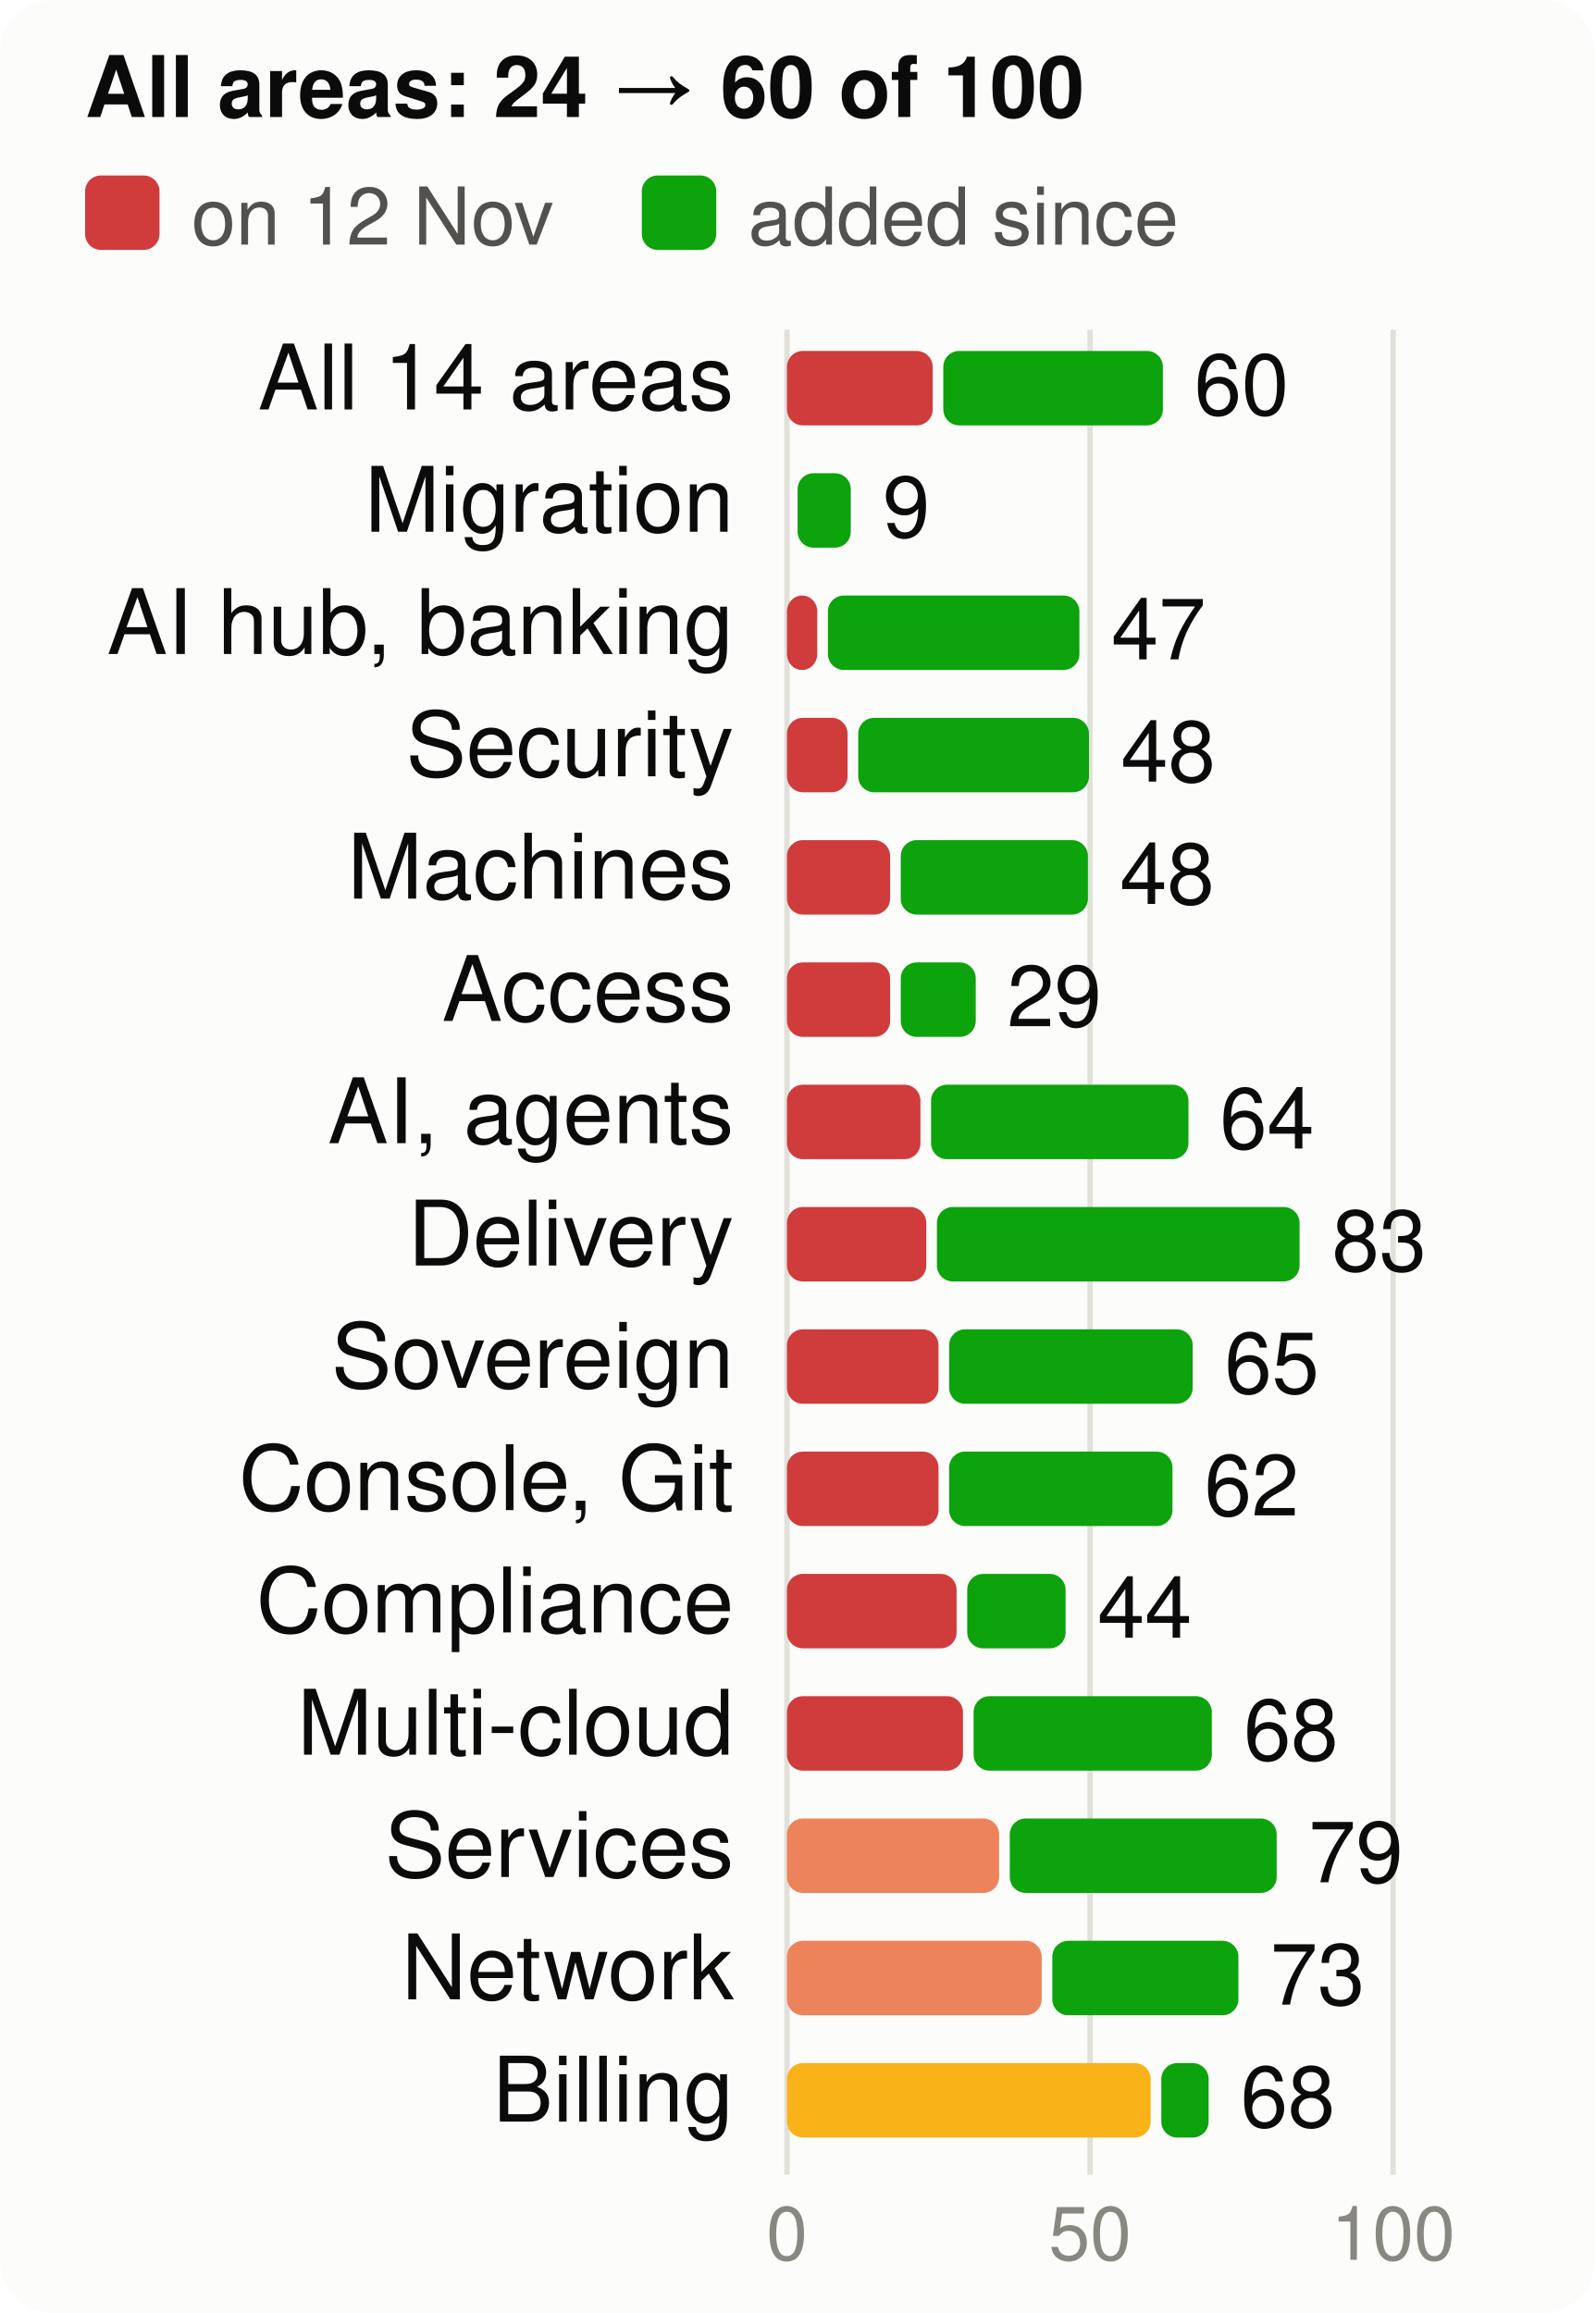
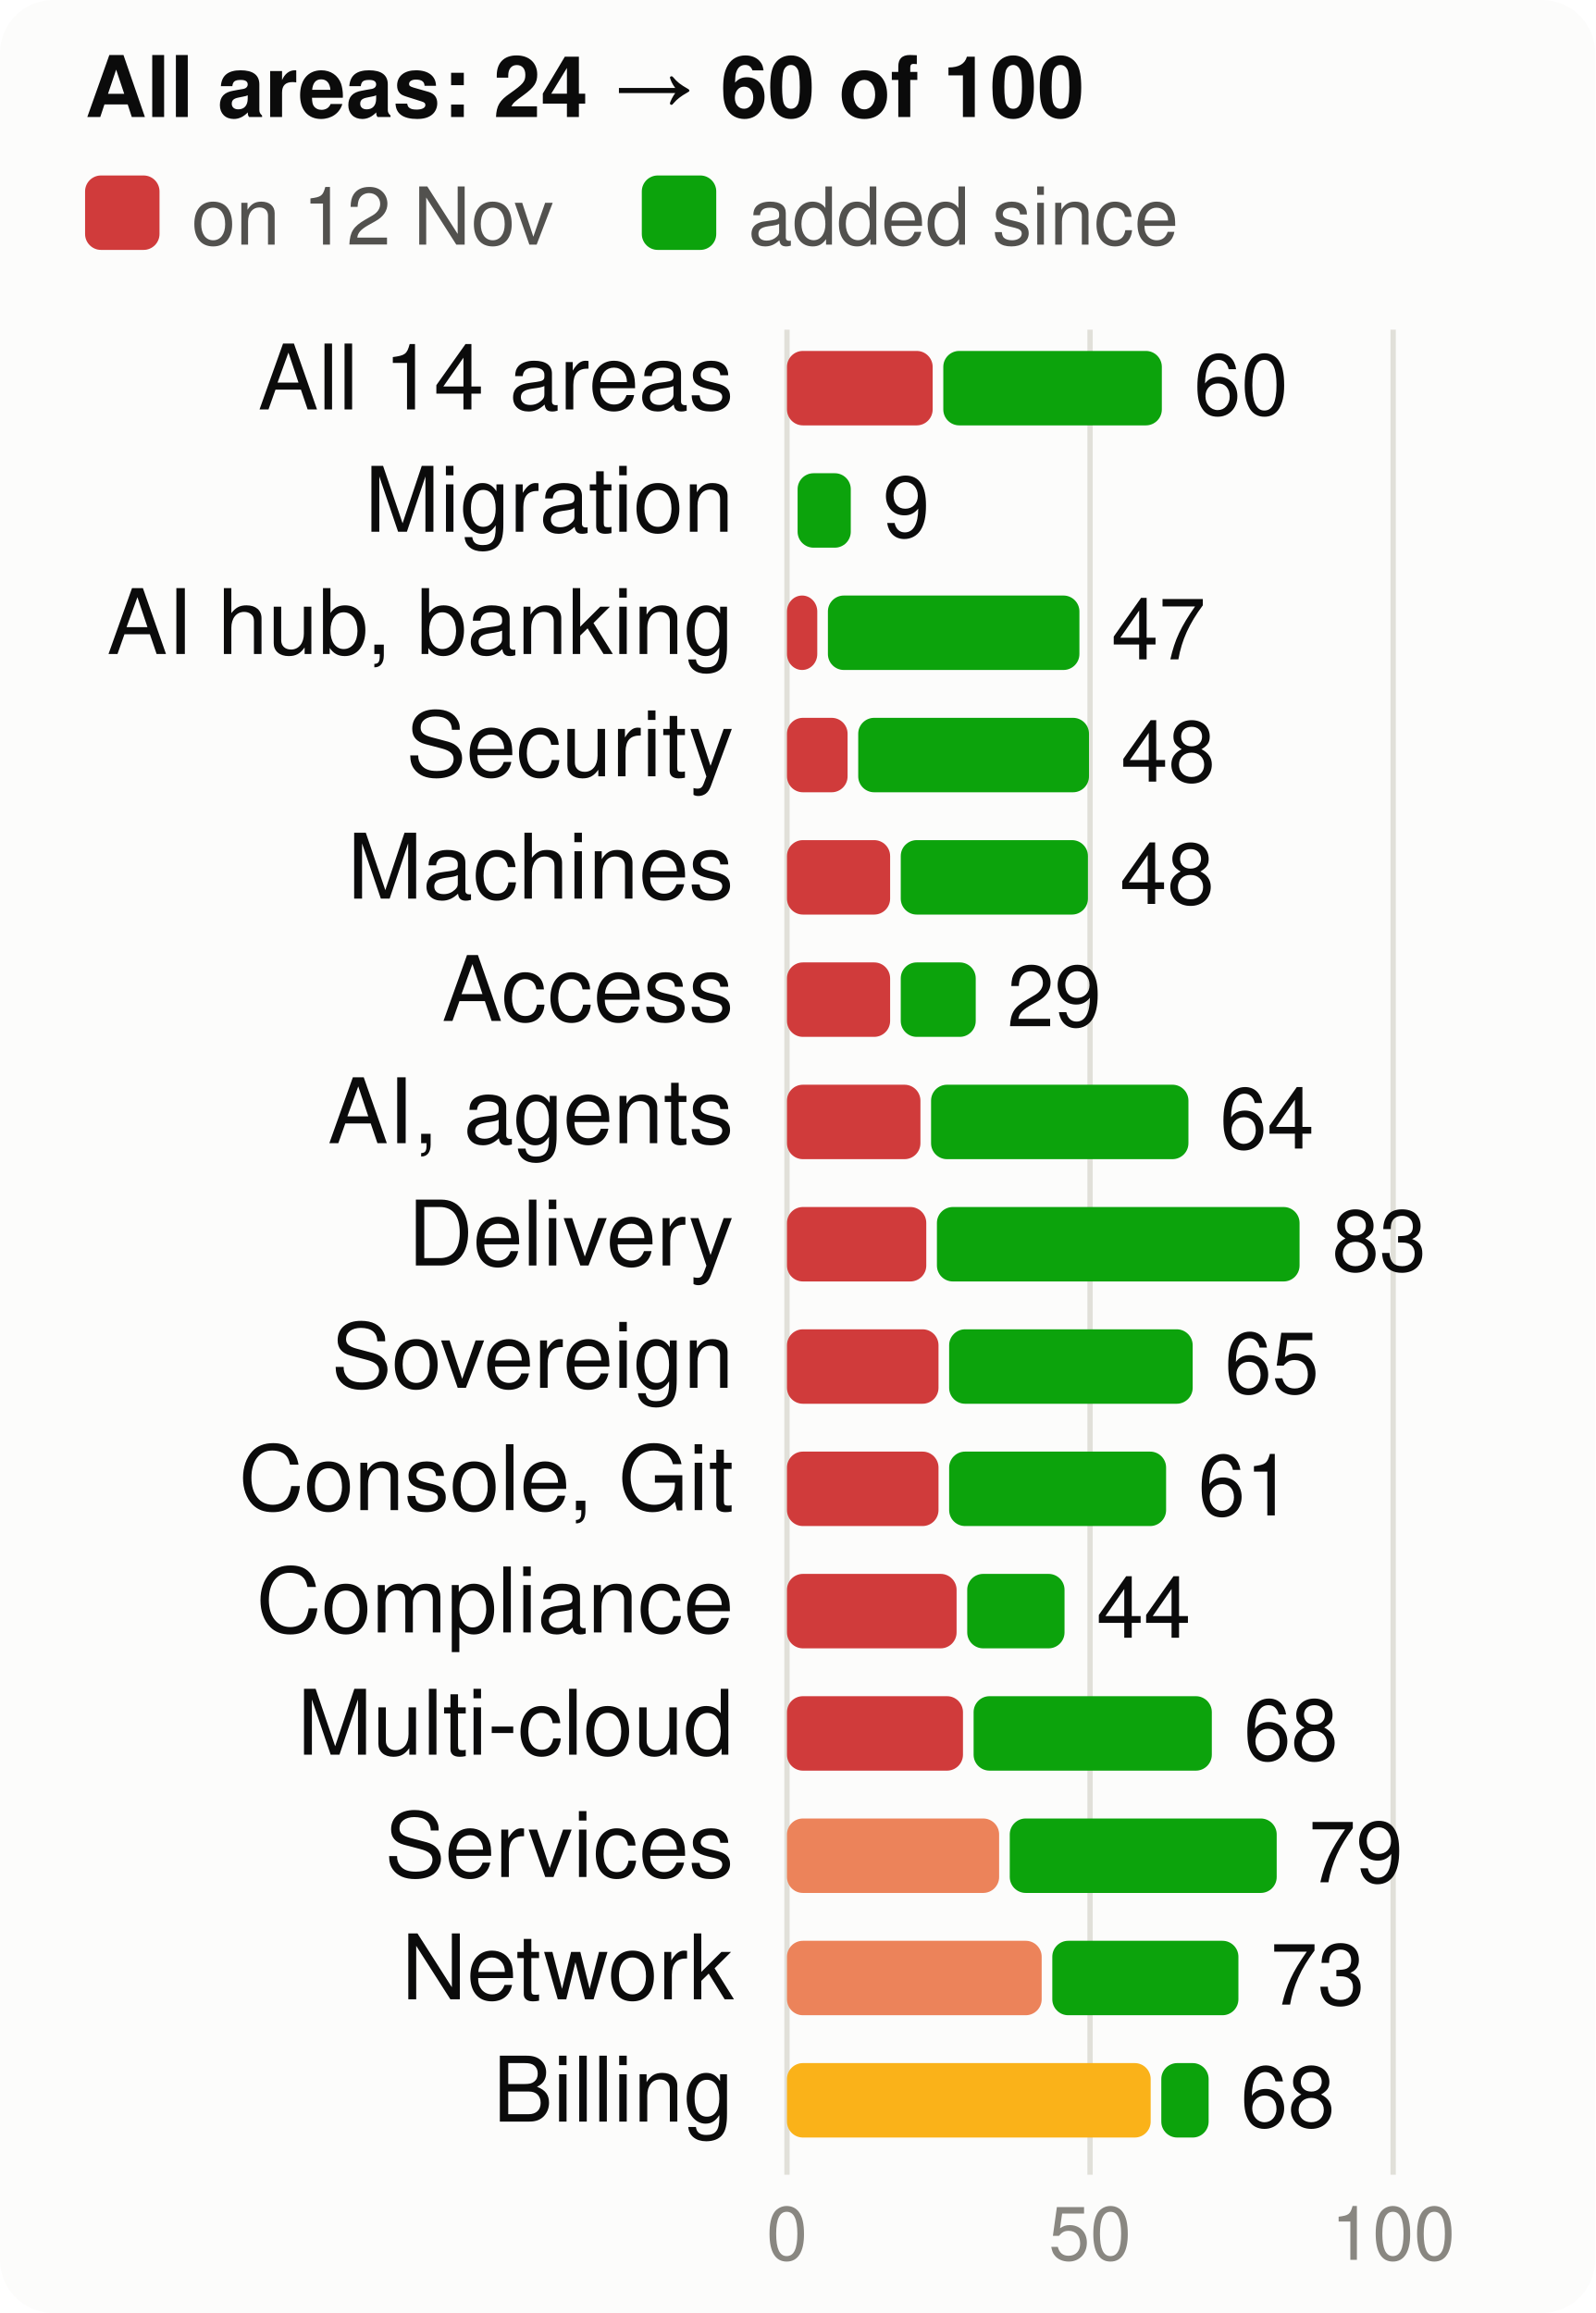
<svg xmlns="http://www.w3.org/2000/svg" viewBox="0 0 300 435" width="300" height="435" font-family="system-ui,-apple-system,Segoe UI,Helvetica,Arial,sans-serif" font-size="18" role="img" aria-label="Score per product area, at the start and now, of 100">
  <style>.h{paint-order:stroke;stroke:#fcfcfb;stroke-width:3px;stroke-linejoin:round}.rg{stroke:#fcfcfb}@media (prefers-color-scheme: dark){.bg{fill:#1a1a19}.t1{fill:#f0efec}.t2{fill:#c3c2b7}.gr{stroke:#2c2c2a}.ax{stroke:#383835}.ld{stroke:#383835}.br{stroke:#c3c2b7}.m{stroke:#3987e5}.dp{stroke:#d95926}.v{stroke:#199e70}.i2{stroke:#c3c2b7}.i1{stroke:#f0efec}.f1{fill:#3987e5}.f2{fill:#d95926}.f3{fill:#199e70}.f4{fill:#c98500}.ev{fill:#c3c2b7}.inv{fill:#1a1a19}.done{fill:#cde2fb}.todo{fill:#52514e}.tile{fill:#262624}.h,.rg{stroke:#1a1a19}}</style>
  <rect width="300" height="435" rx="10" class="bg" fill="#fcfcfb" />
  <text x="16" y="22" class="t1" fill="#0b0b0b" font-size="16" font-weight="700">All areas: 24 → 60 of 100</text>
  <rect x="16" y="33" width="14" height="14" rx="3" class="crit" fill="#d03b3b" />
  <text x="36" y="46" class="t2" fill="#52514e" font-size="15">on 12 Nov</text>
  <rect x="120.7" y="33" width="14" height="14" rx="3" class="gain" fill="#0ca30c" />
  <text x="140.7" y="46" class="t2" fill="#52514e" font-size="15">added since</text>
  <line x1="148.0" x2="148.0" y1="62" y2="409" class="gr" stroke="#e1e0d9" />
  <text x="148.0" y="425" text-anchor="middle" class="t3" fill="#898781" font-size="14">0</text>
  <line x1="205.0" x2="205.0" y1="62" y2="409" class="gr" stroke="#e1e0d9" />
  <text x="205.0" y="425" text-anchor="middle" class="t3" fill="#898781" font-size="14">50</text>
  <line x1="262.0" x2="262.0" y1="62" y2="409" class="gr" stroke="#e1e0d9" />
  <text x="262.0" y="425" text-anchor="middle" class="t3" fill="#898781" font-size="14">100</text>
  <text x="138" y="77" text-anchor="end" class="t1" fill="#0b0b0b" font-size="17">All 14 areas</text>
  <rect x="148" y="66" width="27.4" height="14" rx="3" class="crit" fill="#d03b3b" />
-   <rect x="177.4" y="66" width="41.3" height="14" rx="3" class="gain" fill="#0ca30c" />
-   <text x="224.6" y="78" class="t1" fill="#0b0b0b" font-size="16">60</text>
+   <rect x="177.4" y="66" width="41.1" height="14" rx="3" class="gain" fill="#0ca30c" />
+   <text x="224.5" y="78" class="t1" fill="#0b0b0b" font-size="16">60</text>
  <text x="138" y="100" text-anchor="end" class="t1" fill="#0b0b0b" font-size="17">Migration</text>
  <rect x="150.0" y="89" width="10.0" height="14" rx="3" class="gain" fill="#0ca30c" />
  <text x="166.0" y="101" class="t1" fill="#0b0b0b" font-size="16">9</text>
  <text x="138" y="123" text-anchor="end" class="t1" fill="#0b0b0b" font-size="17">AI hub, banking</text>
  <rect x="148" y="112" width="5.7" height="14" rx="3" class="crit" fill="#d03b3b" />
  <rect x="155.7" y="112" width="47.3" height="14" rx="3" class="gain" fill="#0ca30c" />
  <text x="209.0" y="124" class="t1" fill="#0b0b0b" font-size="16">47</text>
  <text x="138" y="146" text-anchor="end" class="t1" fill="#0b0b0b" font-size="17">Security</text>
  <rect x="148" y="135" width="11.4" height="14" rx="3" class="crit" fill="#d03b3b" />
  <rect x="161.4" y="135" width="43.4" height="14" rx="3" class="gain" fill="#0ca30c" />
  <text x="210.8" y="147" class="t1" fill="#0b0b0b" font-size="16">48</text>
  <text x="138" y="169" text-anchor="end" class="t1" fill="#0b0b0b" font-size="17">Machines</text>
  <rect x="148" y="158" width="19.4" height="14" rx="3" class="crit" fill="#d03b3b" />
  <rect x="169.4" y="158" width="35.2" height="14" rx="3" class="gain" fill="#0ca30c" />
  <text x="210.6" y="170" class="t1" fill="#0b0b0b" font-size="16">48</text>
  <text x="138" y="192" text-anchor="end" class="t1" fill="#0b0b0b" font-size="17">Access</text>
  <rect x="148" y="181" width="19.4" height="14" rx="3" class="crit" fill="#d03b3b" />
  <rect x="169.4" y="181" width="14.1" height="14" rx="3" class="gain" fill="#0ca30c" />
  <text x="189.4" y="193" class="t1" fill="#0b0b0b" font-size="16">29</text>
  <text x="138" y="215" text-anchor="end" class="t1" fill="#0b0b0b" font-size="17">AI, agents</text>
  <rect x="148" y="204" width="25.1" height="14" rx="3" class="crit" fill="#d03b3b" />
  <rect x="175.1" y="204" width="48.4" height="14" rx="3" class="gain" fill="#0ca30c" />
  <text x="229.4" y="216" class="t1" fill="#0b0b0b" font-size="16">64</text>
  <text x="138" y="238" text-anchor="end" class="t1" fill="#0b0b0b" font-size="17">Delivery</text>
  <rect x="148" y="227" width="26.2" height="14" rx="3" class="crit" fill="#d03b3b" />
  <rect x="176.2" y="227" width="68.2" height="14" rx="3" class="gain" fill="#0ca30c" />
  <text x="250.5" y="239" class="t1" fill="#0b0b0b" font-size="16">83</text>
  <text x="138" y="261" text-anchor="end" class="t1" fill="#0b0b0b" font-size="17">Sovereign</text>
  <rect x="148" y="250" width="28.5" height="14" rx="3" class="crit" fill="#d03b3b" />
  <rect x="178.5" y="250" width="45.8" height="14" rx="3" class="gain" fill="#0ca30c" />
  <text x="230.3" y="262" class="t1" fill="#0b0b0b" font-size="16">65</text>
  <text x="138" y="284" text-anchor="end" class="t1" fill="#0b0b0b" font-size="17">Console, Git</text>
  <rect x="148" y="273" width="28.5" height="14" rx="3" class="crit" fill="#d03b3b" />
-   <rect x="178.5" y="273" width="42.0" height="14" rx="3" class="gain" fill="#0ca30c" />
-   <text x="226.5" y="285" class="t1" fill="#0b0b0b" font-size="16">62</text>
+   <rect x="178.5" y="273" width="40.8" height="14" rx="3" class="gain" fill="#0ca30c" />
+   <text x="225.3" y="285" class="t1" fill="#0b0b0b" font-size="16">61</text>
  <text x="138" y="307" text-anchor="end" class="t1" fill="#0b0b0b" font-size="17">Compliance</text>
  <rect x="148" y="296" width="31.9" height="14" rx="3" class="crit" fill="#d03b3b" />
-   <rect x="181.9" y="296" width="18.5" height="14" rx="3" class="gain" fill="#0ca30c" />
-   <text x="206.4" y="308" class="t1" fill="#0b0b0b" font-size="16">44</text>
+   <rect x="181.9" y="296" width="18.3" height="14" rx="3" class="gain" fill="#0ca30c" />
+   <text x="206.2" y="308" class="t1" fill="#0b0b0b" font-size="16">44</text>
  <text x="138" y="330" text-anchor="end" class="t1" fill="#0b0b0b" font-size="17">Multi-cloud</text>
  <rect x="148" y="319" width="33.1" height="14" rx="3" class="crit" fill="#d03b3b" />
  <rect x="183.1" y="319" width="44.8" height="14" rx="3" class="gain" fill="#0ca30c" />
  <text x="233.9" y="331" class="t1" fill="#0b0b0b" font-size="16">68</text>
  <text x="138" y="353" text-anchor="end" class="t1" fill="#0b0b0b" font-size="17">Services</text>
  <rect x="148" y="342" width="39.9" height="14" rx="3" class="ser" fill="#ec835a" />
  <rect x="189.9" y="342" width="50.2" height="14" rx="3" class="gain" fill="#0ca30c" />
  <text x="246.1" y="354" class="t1" fill="#0b0b0b" font-size="16">79</text>
  <text x="138" y="376" text-anchor="end" class="t1" fill="#0b0b0b" font-size="17">Network</text>
  <rect x="148" y="365" width="47.9" height="14" rx="3" class="ser" fill="#ec835a" />
  <rect x="197.9" y="365" width="35.0" height="14" rx="3" class="gain" fill="#0ca30c" />
  <text x="238.9" y="377" class="t1" fill="#0b0b0b" font-size="16">73</text>
  <text x="138" y="399" text-anchor="end" class="t1" fill="#0b0b0b" font-size="17">Billing</text>
  <rect x="148" y="388" width="68.4" height="14" rx="3" class="warn" fill="#fab219" />
  <rect x="218.4" y="388" width="8.9" height="14" rx="3" class="gain" fill="#0ca30c" />
  <text x="233.3" y="400" class="t1" fill="#0b0b0b" font-size="16">68</text>
</svg>
